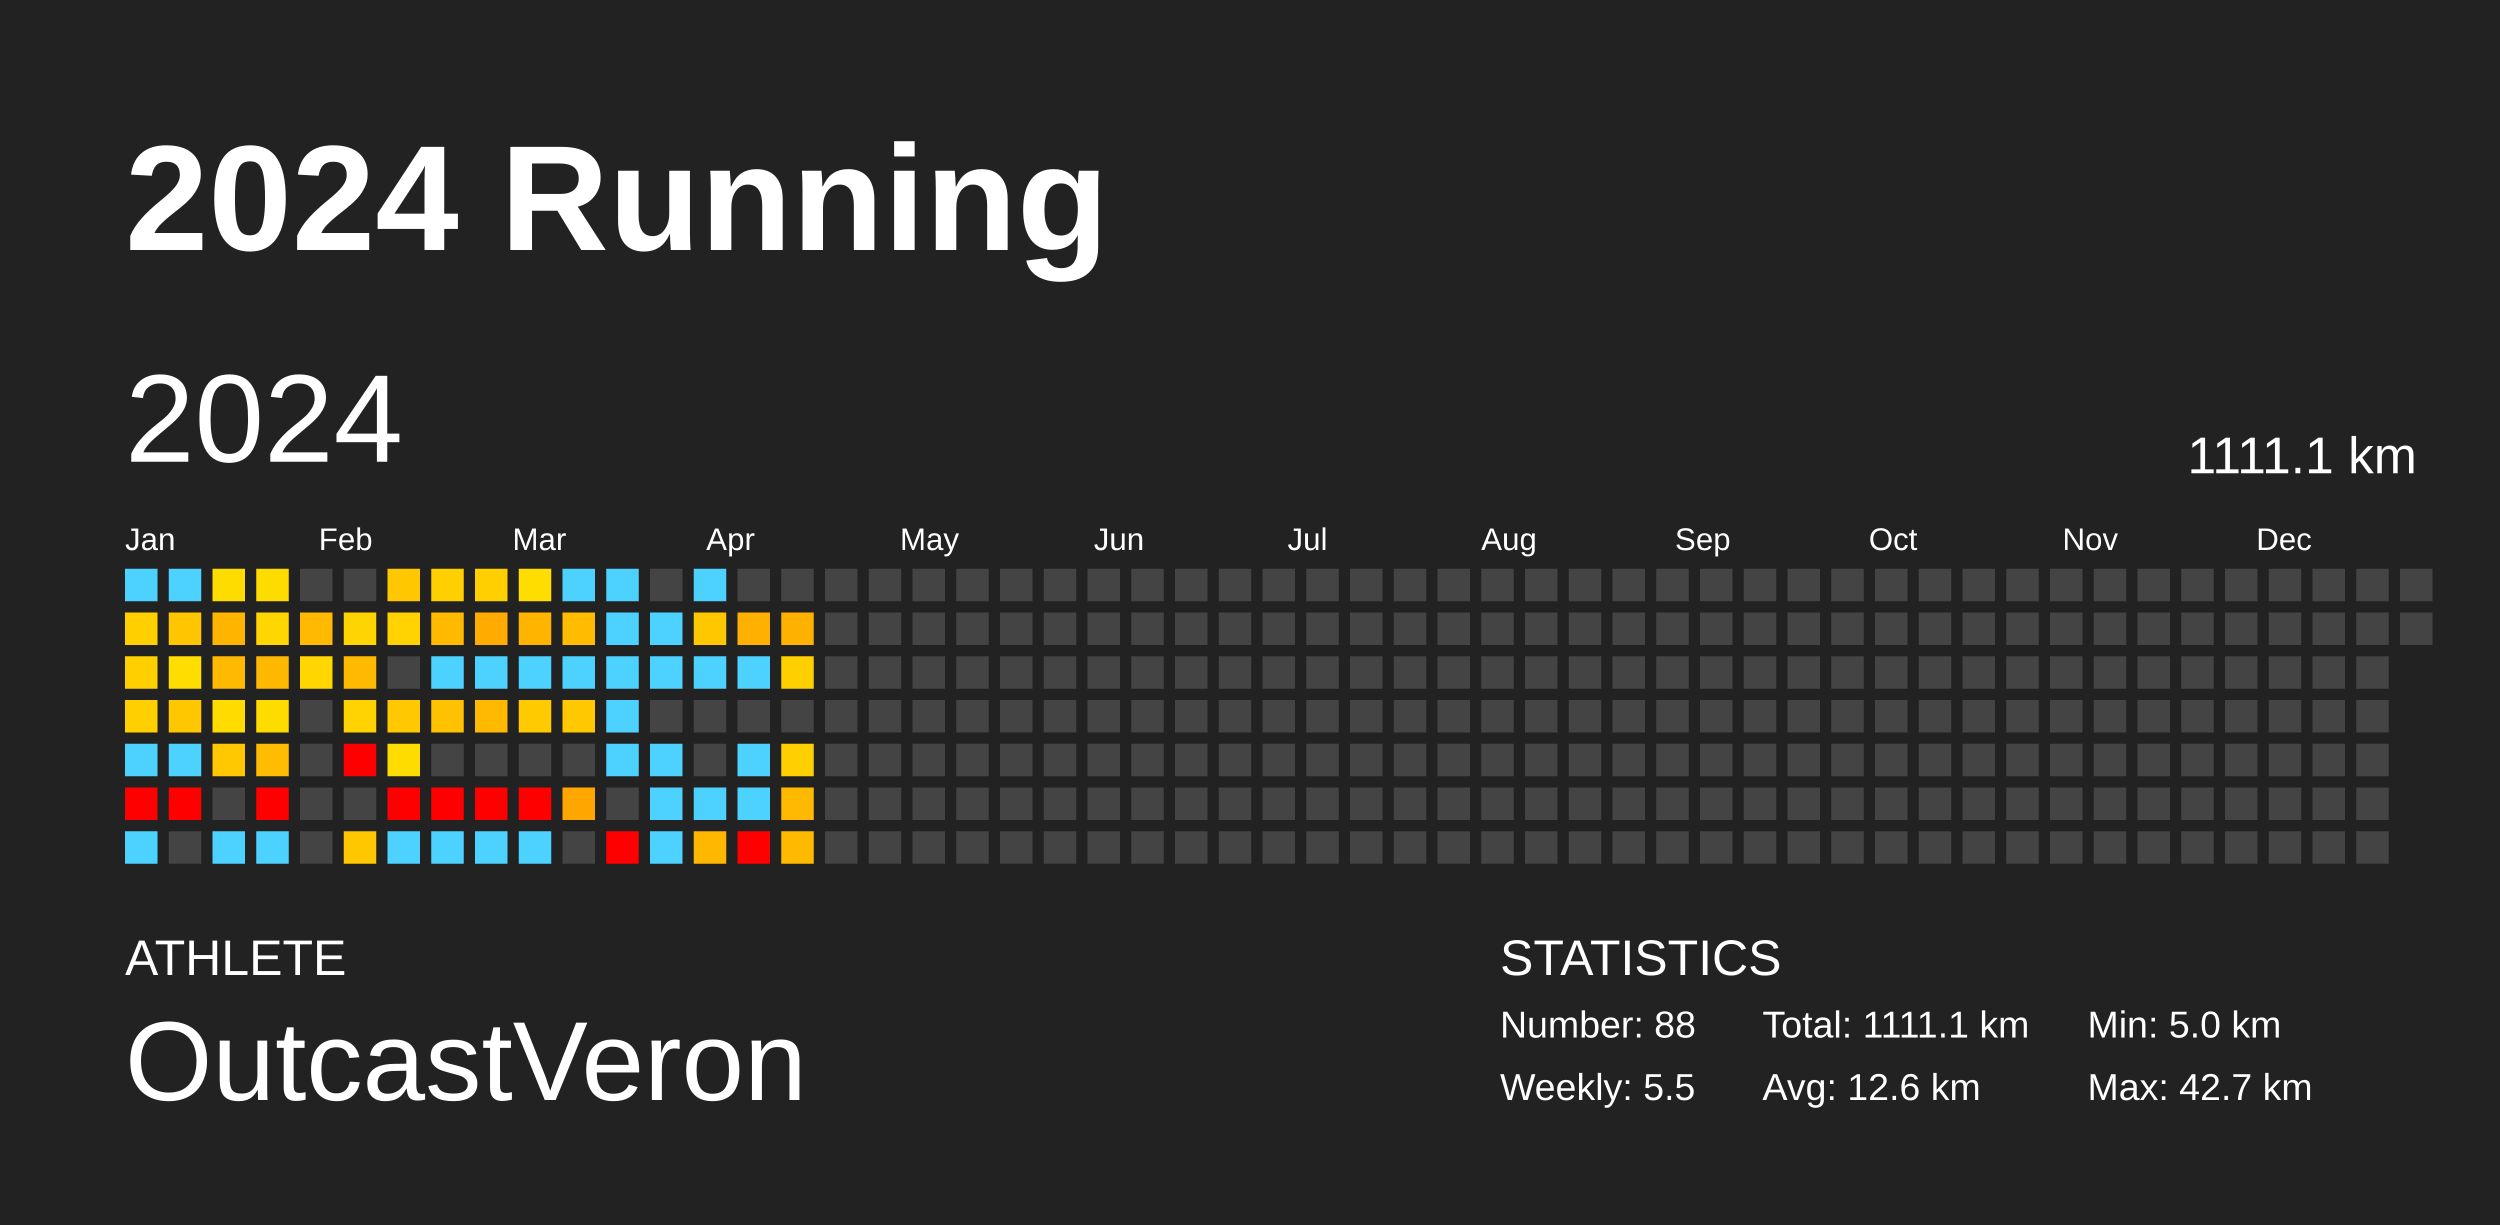
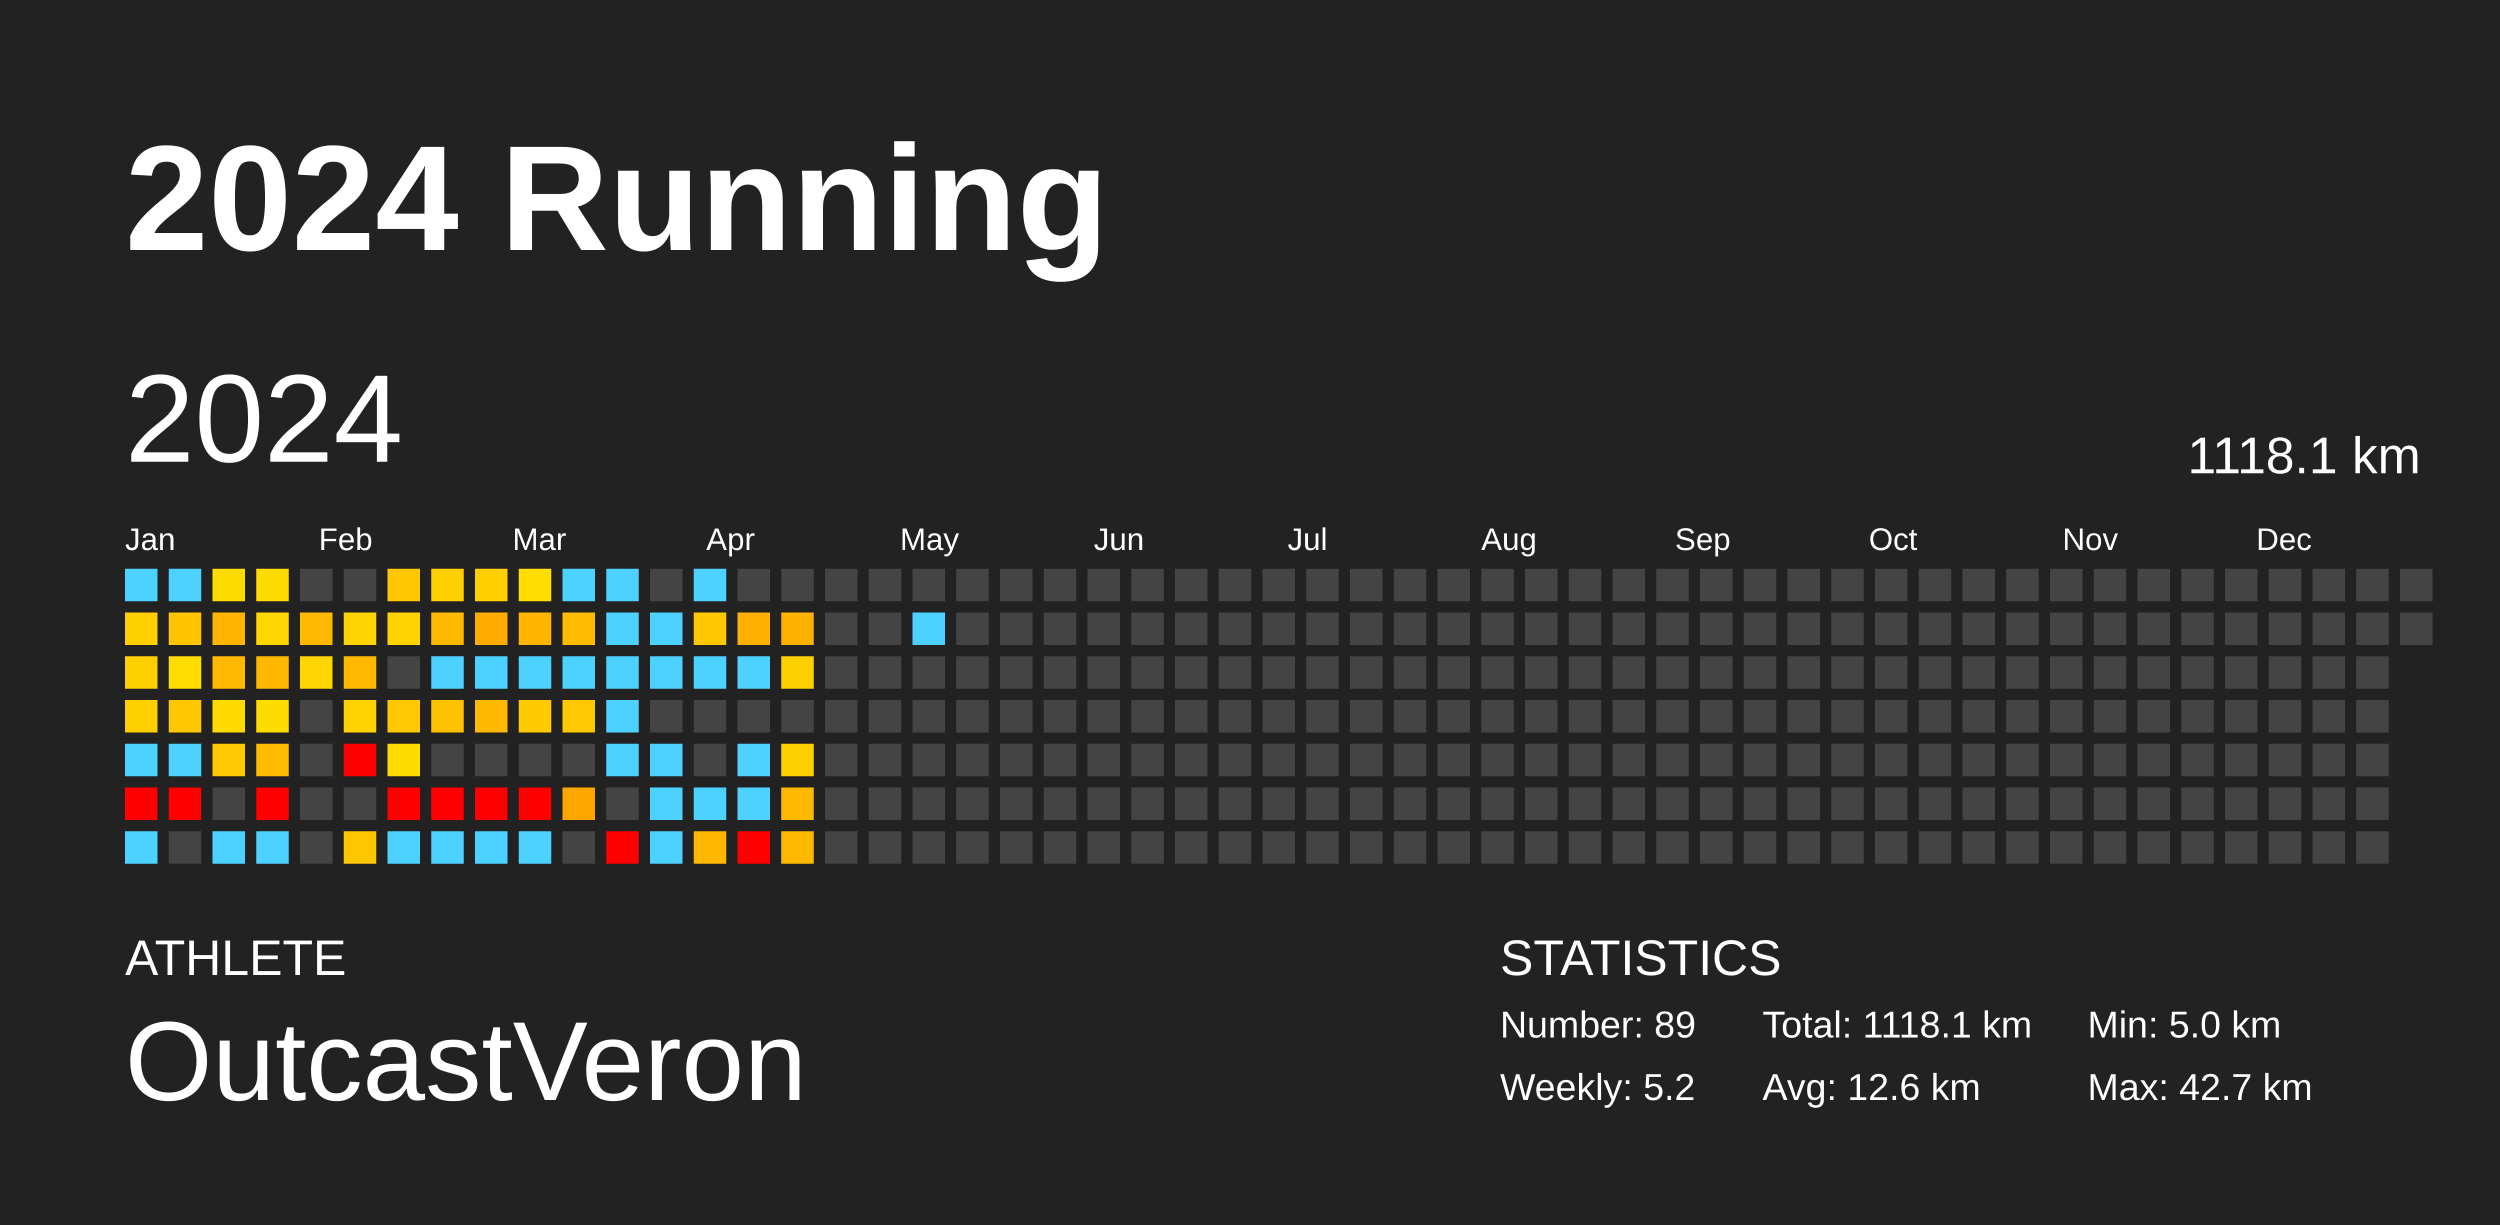
<svg xmlns="http://www.w3.org/2000/svg" baseProfile="full" height="98mm" version="1.1" viewBox="0,0,200,98" width="200mm">
  <defs />
  <rect fill="#222222" height="98" width="200" x="0" y="0" />
  <text fill="#FFFFFF" style="font-size:12px; font-family:Arial; font-weight:bold;" x="10" y="20">2024 Running</text>
  <text fill="#FFFFFF" style="font-size:4px; font-family:Arial" x="10" y="78">ATHLETE</text>
  <text fill="#FFFFFF" style="font-size:9px; font-family:Arial" x="10" y="88">OutcastVeron</text>
  <text fill="#FFFFFF" style="font-size:4px; font-family:Arial" x="120" y="78">STATISTICS</text>
-   <text fill="#FFFFFF" style="font-size:3px; font-family:Arial" x="120" y="83">Number: 88</text>
-   <text fill="#FFFFFF" style="font-size:3px; font-family:Arial" x="120" y="88">Weekly: 5.5</text>
-   <text fill="#FFFFFF" style="font-size:3px; font-family:Arial" x="141" y="83">Total: 1111.1 km</text>
+   <text fill="#FFFFFF" style="font-size:3px; font-family:Arial" x="120" y="83">Number: 89</text>
+   <text fill="#FFFFFF" style="font-size:3px; font-family:Arial" x="120" y="88">Weekly: 5.2</text>
+   <text fill="#FFFFFF" style="font-size:3px; font-family:Arial" x="141" y="83">Total: 1118.1 km</text>
  <text fill="#FFFFFF" style="font-size:3px; font-family:Arial" x="141" y="88">Avg: 12.6 km</text>
  <text fill="#FFFFFF" style="font-size:3px; font-family:Arial" x="167" y="83">Min: 5.0 km</text>
  <text fill="#FFFFFF" style="font-size:3px; font-family:Arial" x="167" y="88">Max: 42.7 km</text>
  <text dominant-baseline="hanging" fill="#FFFFFF" style="font-size:10.0px; font-family:Arial;" x="10" y="30">2024</text>
-   <text dominant-baseline="hanging" fill="#FFFFFF" style="font-size:4.125px; font-family:Arial;" x="175" y="35">1111.1 km</text>
+   <text dominant-baseline="hanging" fill="#FFFFFF" style="font-size:4.125px; font-family:Arial;" x="175" y="35">1118.1 km</text>
  <text fill="#FFFFFF" style="font-size:2.5px; font-family:Arial" x="10.0" y="44">Jan</text>
  <text fill="#FFFFFF" style="font-size:2.5px; font-family:Arial" x="25.5" y="44">Feb</text>
  <text fill="#FFFFFF" style="font-size:2.5px; font-family:Arial" x="41.0" y="44">Mar</text>
  <text fill="#FFFFFF" style="font-size:2.5px; font-family:Arial" x="56.5" y="44">Apr</text>
  <text fill="#FFFFFF" style="font-size:2.5px; font-family:Arial" x="72.0" y="44">May</text>
  <text fill="#FFFFFF" style="font-size:2.5px; font-family:Arial" x="87.5" y="44">Jun</text>
  <text fill="#FFFFFF" style="font-size:2.5px; font-family:Arial" x="103.0" y="44">Jul</text>
  <text fill="#FFFFFF" style="font-size:2.5px; font-family:Arial" x="118.5" y="44">Aug</text>
  <text fill="#FFFFFF" style="font-size:2.5px; font-family:Arial" x="134.0" y="44">Sep</text>
  <text fill="#FFFFFF" style="font-size:2.5px; font-family:Arial" x="149.5" y="44">Oct</text>
  <text fill="#FFFFFF" style="font-size:2.5px; font-family:Arial" x="165.0" y="44">Nov</text>
  <text fill="#FFFFFF" style="font-size:2.5px; font-family:Arial" x="180.5" y="44">Dec</text>
  <rect fill="#4dd2ff" height="2.6" width="2.6" x="10.0" y="45.5" />
  <rect fill="#ffcf00" height="2.6" width="2.6" x="10.0" y="49.0" />
  <rect fill="#ffcf00" height="2.6" width="2.6" x="10.0" y="52.5" />
  <rect fill="#ffcf00" height="2.6" width="2.6" x="10.0" y="56.0" />
  <rect fill="#4dd2ff" height="2.6" width="2.6" x="10.0" y="59.5" />
  <rect fill="red" height="2.6" width="2.6" x="10.0" y="63.0" />
  <rect fill="#4dd2ff" height="2.6" width="2.6" x="10.0" y="66.5" />
  <rect fill="#4dd2ff" height="2.6" width="2.6" x="13.5" y="45.5" />
  <rect fill="#ffc500" height="2.6" width="2.6" x="13.5" y="49.0" />
  <rect fill="#ffdd00" height="2.6" width="2.6" x="13.5" y="52.5" />
  <rect fill="#ffc700" height="2.6" width="2.6" x="13.5" y="56.0" />
  <rect fill="#4dd2ff" height="2.6" width="2.6" x="13.5" y="59.5" />
  <rect fill="red" height="2.6" width="2.6" x="13.5" y="63.0" />
  <rect fill="#444444" height="2.6" width="2.6" x="13.5" y="66.5" />
  <rect fill="#ffdc00" height="2.6" width="2.6" x="17.0" y="45.5" />
  <rect fill="#ffb400" height="2.6" width="2.6" x="17.0" y="49.0" />
  <rect fill="#ffb900" height="2.6" width="2.6" x="17.0" y="52.5" />
  <rect fill="#ffdb00" height="2.6" width="2.6" x="17.0" y="56.0" />
  <rect fill="#ffc800" height="2.6" width="2.6" x="17.0" y="59.5" />
  <rect fill="#444444" height="2.6" width="2.6" x="17.0" y="63.0" />
  <rect fill="#4dd2ff" height="2.6" width="2.6" x="17.0" y="66.5" />
  <rect fill="#ffdc00" height="2.6" width="2.6" x="20.5" y="45.5" />
  <rect fill="#ffd600" height="2.6" width="2.6" x="20.5" y="49.0" />
  <rect fill="#ffb800" height="2.6" width="2.6" x="20.5" y="52.5" />
  <rect fill="#ffdc00" height="2.6" width="2.6" x="20.5" y="56.0" />
  <rect fill="#ffbc00" height="2.6" width="2.6" x="20.5" y="59.5" />
  <rect fill="red" height="2.6" width="2.6" x="20.5" y="63.0" />
  <rect fill="#4dd2ff" height="2.6" width="2.6" x="20.5" y="66.5" />
  <rect fill="#444444" height="2.6" width="2.6" x="24.0" y="45.5" />
  <rect fill="#ffb900" height="2.6" width="2.6" x="24.0" y="49.0" />
  <rect fill="#ffd600" height="2.6" width="2.6" x="24.0" y="52.5" />
  <rect fill="#444444" height="2.6" width="2.6" x="24.0" y="56.0" />
  <rect fill="#444444" height="2.6" width="2.6" x="24.0" y="59.5" />
  <rect fill="#444444" height="2.6" width="2.6" x="24.0" y="63.0" />
  <rect fill="#444444" height="2.6" width="2.6" x="24.0" y="66.5" />
  <rect fill="#444444" height="2.6" width="2.6" x="27.5" y="45.5" />
  <rect fill="#ffd400" height="2.6" width="2.6" x="27.5" y="49.0" />
  <rect fill="#ffba00" height="2.6" width="2.6" x="27.5" y="52.5" />
  <rect fill="#ffd300" height="2.6" width="2.6" x="27.5" y="56.0" />
  <rect fill="red" height="2.6" width="2.6" x="27.5" y="59.5" />
  <rect fill="#444444" height="2.6" width="2.6" x="27.5" y="63.0" />
  <rect fill="#ffc700" height="2.6" width="2.6" x="27.5" y="66.5" />
  <rect fill="#ffc700" height="2.6" width="2.6" x="31.0" y="45.5" />
  <rect fill="#ffd200" height="2.6" width="2.6" x="31.0" y="49.0" />
  <rect fill="#444444" height="2.6" width="2.6" x="31.0" y="52.5" />
  <rect fill="#ffc800" height="2.6" width="2.6" x="31.0" y="56.0" />
  <rect fill="#ffdc00" height="2.6" width="2.6" x="31.0" y="59.5" />
  <rect fill="red" height="2.6" width="2.6" x="31.0" y="63.0" />
  <rect fill="#4dd2ff" height="2.6" width="2.6" x="31.0" y="66.5" />
  <rect fill="#ffcf00" height="2.6" width="2.6" x="34.5" y="45.5" />
  <rect fill="#ffba00" height="2.6" width="2.6" x="34.5" y="49.0" />
  <rect fill="#4dd2ff" height="2.6" width="2.6" x="34.5" y="52.5" />
  <rect fill="#ffc200" height="2.6" width="2.6" x="34.5" y="56.0" />
  <rect fill="#444444" height="2.6" width="2.6" x="34.5" y="59.5" />
  <rect fill="red" height="2.6" width="2.6" x="34.5" y="63.0" />
  <rect fill="#4dd2ff" height="2.6" width="2.6" x="34.5" y="66.5" />
  <rect fill="#ffcf00" height="2.6" width="2.6" x="38.0" y="45.5" />
  <rect fill="#ffab00" height="2.6" width="2.6" x="38.0" y="49.0" />
  <rect fill="#4dd2ff" height="2.6" width="2.6" x="38.0" y="52.5" />
  <rect fill="#ffb900" height="2.6" width="2.6" x="38.0" y="56.0" />
  <rect fill="#444444" height="2.6" width="2.6" x="38.0" y="59.5" />
  <rect fill="red" height="2.6" width="2.6" x="38.0" y="63.0" />
  <rect fill="#4dd2ff" height="2.6" width="2.6" x="38.0" y="66.5" />
  <rect fill="#ffdd00" height="2.6" width="2.6" x="41.5" y="45.5" />
  <rect fill="#ffb500" height="2.6" width="2.6" x="41.5" y="49.0" />
  <rect fill="#4dd2ff" height="2.6" width="2.6" x="41.5" y="52.5" />
  <rect fill="#ffca00" height="2.6" width="2.6" x="41.5" y="56.0" />
  <rect fill="#444444" height="2.6" width="2.6" x="41.5" y="59.5" />
  <rect fill="red" height="2.6" width="2.6" x="41.5" y="63.0" />
  <rect fill="#4dd2ff" height="2.6" width="2.6" x="41.5" y="66.5" />
  <rect fill="#4dd2ff" height="2.6" width="2.6" x="45.0" y="45.5" />
  <rect fill="#ffbc00" height="2.6" width="2.6" x="45.0" y="49.0" />
  <rect fill="#4dd2ff" height="2.6" width="2.6" x="45.0" y="52.5" />
  <rect fill="#ffc800" height="2.6" width="2.6" x="45.0" y="56.0" />
  <rect fill="#444444" height="2.6" width="2.6" x="45.0" y="59.5" />
  <rect fill="#ffa600" height="2.6" width="2.6" x="45.0" y="63.0" />
  <rect fill="#444444" height="2.6" width="2.6" x="45.0" y="66.5" />
  <rect fill="#4dd2ff" height="2.6" width="2.6" x="48.5" y="45.5" />
  <rect fill="#4dd2ff" height="2.6" width="2.6" x="48.5" y="49.0" />
  <rect fill="#4dd2ff" height="2.6" width="2.6" x="48.5" y="52.5" />
  <rect fill="#4dd2ff" height="2.6" width="2.6" x="48.5" y="56.0" />
  <rect fill="#4dd2ff" height="2.6" width="2.6" x="48.5" y="59.5" />
  <rect fill="#444444" height="2.6" width="2.6" x="48.5" y="63.0" />
  <rect fill="red" height="2.6" width="2.6" x="48.5" y="66.5" />
  <rect fill="#444444" height="2.6" width="2.6" x="52.0" y="45.5" />
  <rect fill="#4dd2ff" height="2.6" width="2.6" x="52.0" y="49.0" />
  <rect fill="#4dd2ff" height="2.6" width="2.6" x="52.0" y="52.5" />
  <rect fill="#444444" height="2.6" width="2.6" x="52.0" y="56.0" />
  <rect fill="#4dd2ff" height="2.6" width="2.6" x="52.0" y="59.5" />
  <rect fill="#4dd2ff" height="2.6" width="2.6" x="52.0" y="63.0" />
  <rect fill="#4dd2ff" height="2.6" width="2.6" x="52.0" y="66.5" />
  <rect fill="#4dd2ff" height="2.6" width="2.6" x="55.5" y="45.5" />
  <rect fill="#ffc700" height="2.6" width="2.6" x="55.5" y="49.0" />
  <rect fill="#4dd2ff" height="2.6" width="2.6" x="55.5" y="52.5" />
  <rect fill="#444444" height="2.6" width="2.6" x="55.5" y="56.0" />
  <rect fill="#444444" height="2.6" width="2.6" x="55.5" y="59.5" />
  <rect fill="#4dd2ff" height="2.6" width="2.6" x="55.5" y="63.0" />
  <rect fill="#ffb700" height="2.6" width="2.6" x="55.5" y="66.5" />
  <rect fill="#444444" height="2.6" width="2.6" x="59.0" y="45.5" />
  <rect fill="#ffb000" height="2.6" width="2.6" x="59.0" y="49.0" />
  <rect fill="#4dd2ff" height="2.6" width="2.6" x="59.0" y="52.5" />
  <rect fill="#444444" height="2.6" width="2.6" x="59.0" y="56.0" />
  <rect fill="#4dd2ff" height="2.6" width="2.6" x="59.0" y="59.5" />
  <rect fill="#4dd2ff" height="2.6" width="2.6" x="59.0" y="63.0" />
  <rect fill="red" height="2.6" width="2.6" x="59.0" y="66.5" />
  <rect fill="#444444" height="2.6" width="2.6" x="62.5" y="45.5" />
  <rect fill="#ffb100" height="2.6" width="2.6" x="62.5" y="49.0" />
  <rect fill="#ffd000" height="2.6" width="2.6" x="62.5" y="52.5" />
  <rect fill="#444444" height="2.6" width="2.6" x="62.5" y="56.0" />
  <rect fill="#ffd000" height="2.6" width="2.6" x="62.5" y="59.5" />
  <rect fill="#ffb900" height="2.6" width="2.6" x="62.5" y="63.0" />
  <rect fill="#ffba00" height="2.6" width="2.6" x="62.5" y="66.5" />
  <rect fill="#444444" height="2.6" width="2.6" x="66.0" y="45.5" />
  <rect fill="#444444" height="2.6" width="2.6" x="66.0" y="49.0" />
  <rect fill="#444444" height="2.6" width="2.6" x="66.0" y="52.5" />
  <rect fill="#444444" height="2.6" width="2.6" x="66.0" y="56.0" />
  <rect fill="#444444" height="2.6" width="2.6" x="66.0" y="59.5" />
  <rect fill="#444444" height="2.6" width="2.6" x="66.0" y="63.0" />
  <rect fill="#444444" height="2.6" width="2.6" x="66.0" y="66.5" />
  <rect fill="#444444" height="2.6" width="2.6" x="69.5" y="45.5" />
  <rect fill="#444444" height="2.6" width="2.6" x="69.5" y="49.0" />
  <rect fill="#444444" height="2.6" width="2.6" x="69.5" y="52.5" />
  <rect fill="#444444" height="2.6" width="2.6" x="69.5" y="56.0" />
  <rect fill="#444444" height="2.6" width="2.6" x="69.5" y="59.5" />
  <rect fill="#444444" height="2.6" width="2.6" x="69.5" y="63.0" />
  <rect fill="#444444" height="2.6" width="2.6" x="69.5" y="66.5" />
  <rect fill="#444444" height="2.6" width="2.6" x="73.0" y="45.5" />
-   <rect fill="#444444" height="2.6" width="2.6" x="73.0" y="49.0" />
+   <rect fill="#4dd2ff" height="2.6" width="2.6" x="73.0" y="49.0" />
  <rect fill="#444444" height="2.6" width="2.6" x="73.0" y="52.5" />
  <rect fill="#444444" height="2.6" width="2.6" x="73.0" y="56.0" />
  <rect fill="#444444" height="2.6" width="2.6" x="73.0" y="59.5" />
  <rect fill="#444444" height="2.6" width="2.6" x="73.0" y="63.0" />
  <rect fill="#444444" height="2.6" width="2.6" x="73.0" y="66.5" />
  <rect fill="#444444" height="2.6" width="2.6" x="76.5" y="45.5" />
  <rect fill="#444444" height="2.6" width="2.6" x="76.5" y="49.0" />
  <rect fill="#444444" height="2.6" width="2.6" x="76.5" y="52.5" />
  <rect fill="#444444" height="2.6" width="2.6" x="76.5" y="56.0" />
  <rect fill="#444444" height="2.6" width="2.6" x="76.5" y="59.5" />
  <rect fill="#444444" height="2.6" width="2.6" x="76.5" y="63.0" />
  <rect fill="#444444" height="2.6" width="2.6" x="76.5" y="66.5" />
  <rect fill="#444444" height="2.6" width="2.6" x="80.0" y="45.5" />
  <rect fill="#444444" height="2.6" width="2.6" x="80.0" y="49.0" />
  <rect fill="#444444" height="2.6" width="2.6" x="80.0" y="52.5" />
  <rect fill="#444444" height="2.6" width="2.6" x="80.0" y="56.0" />
  <rect fill="#444444" height="2.6" width="2.6" x="80.0" y="59.5" />
  <rect fill="#444444" height="2.6" width="2.6" x="80.0" y="63.0" />
  <rect fill="#444444" height="2.6" width="2.6" x="80.0" y="66.5" />
  <rect fill="#444444" height="2.6" width="2.6" x="83.5" y="45.5" />
  <rect fill="#444444" height="2.6" width="2.6" x="83.5" y="49.0" />
  <rect fill="#444444" height="2.6" width="2.6" x="83.5" y="52.5" />
  <rect fill="#444444" height="2.6" width="2.6" x="83.5" y="56.0" />
  <rect fill="#444444" height="2.6" width="2.6" x="83.5" y="59.5" />
  <rect fill="#444444" height="2.6" width="2.6" x="83.5" y="63.0" />
  <rect fill="#444444" height="2.6" width="2.6" x="83.5" y="66.5" />
  <rect fill="#444444" height="2.6" width="2.6" x="87.0" y="45.5" />
  <rect fill="#444444" height="2.6" width="2.6" x="87.0" y="49.0" />
  <rect fill="#444444" height="2.6" width="2.6" x="87.0" y="52.5" />
  <rect fill="#444444" height="2.6" width="2.6" x="87.0" y="56.0" />
  <rect fill="#444444" height="2.6" width="2.6" x="87.0" y="59.5" />
  <rect fill="#444444" height="2.6" width="2.6" x="87.0" y="63.0" />
  <rect fill="#444444" height="2.6" width="2.6" x="87.0" y="66.5" />
  <rect fill="#444444" height="2.6" width="2.6" x="90.5" y="45.5" />
  <rect fill="#444444" height="2.6" width="2.6" x="90.5" y="49.0" />
  <rect fill="#444444" height="2.6" width="2.6" x="90.5" y="52.5" />
  <rect fill="#444444" height="2.6" width="2.6" x="90.5" y="56.0" />
  <rect fill="#444444" height="2.6" width="2.6" x="90.5" y="59.5" />
  <rect fill="#444444" height="2.6" width="2.6" x="90.5" y="63.0" />
  <rect fill="#444444" height="2.6" width="2.6" x="90.5" y="66.5" />
  <rect fill="#444444" height="2.6" width="2.6" x="94.0" y="45.5" />
  <rect fill="#444444" height="2.6" width="2.6" x="94.0" y="49.0" />
  <rect fill="#444444" height="2.6" width="2.6" x="94.0" y="52.5" />
  <rect fill="#444444" height="2.6" width="2.6" x="94.0" y="56.0" />
  <rect fill="#444444" height="2.6" width="2.6" x="94.0" y="59.5" />
  <rect fill="#444444" height="2.6" width="2.6" x="94.0" y="63.0" />
  <rect fill="#444444" height="2.6" width="2.6" x="94.0" y="66.5" />
  <rect fill="#444444" height="2.6" width="2.6" x="97.5" y="45.5" />
  <rect fill="#444444" height="2.6" width="2.6" x="97.5" y="49.0" />
  <rect fill="#444444" height="2.6" width="2.6" x="97.5" y="52.5" />
  <rect fill="#444444" height="2.6" width="2.6" x="97.5" y="56.0" />
  <rect fill="#444444" height="2.6" width="2.6" x="97.5" y="59.5" />
  <rect fill="#444444" height="2.6" width="2.6" x="97.5" y="63.0" />
  <rect fill="#444444" height="2.6" width="2.6" x="97.5" y="66.5" />
  <rect fill="#444444" height="2.6" width="2.6" x="101.0" y="45.5" />
  <rect fill="#444444" height="2.6" width="2.6" x="101.0" y="49.0" />
  <rect fill="#444444" height="2.6" width="2.6" x="101.0" y="52.5" />
  <rect fill="#444444" height="2.6" width="2.6" x="101.0" y="56.0" />
  <rect fill="#444444" height="2.6" width="2.6" x="101.0" y="59.5" />
  <rect fill="#444444" height="2.6" width="2.6" x="101.0" y="63.0" />
  <rect fill="#444444" height="2.6" width="2.6" x="101.0" y="66.5" />
  <rect fill="#444444" height="2.6" width="2.6" x="104.5" y="45.5" />
  <rect fill="#444444" height="2.6" width="2.6" x="104.5" y="49.0" />
  <rect fill="#444444" height="2.6" width="2.6" x="104.5" y="52.5" />
  <rect fill="#444444" height="2.6" width="2.6" x="104.5" y="56.0" />
  <rect fill="#444444" height="2.6" width="2.6" x="104.5" y="59.5" />
  <rect fill="#444444" height="2.6" width="2.6" x="104.5" y="63.0" />
  <rect fill="#444444" height="2.6" width="2.6" x="104.5" y="66.5" />
  <rect fill="#444444" height="2.6" width="2.6" x="108.0" y="45.5" />
  <rect fill="#444444" height="2.6" width="2.6" x="108.0" y="49.0" />
  <rect fill="#444444" height="2.6" width="2.6" x="108.0" y="52.5" />
  <rect fill="#444444" height="2.6" width="2.6" x="108.0" y="56.0" />
  <rect fill="#444444" height="2.6" width="2.6" x="108.0" y="59.5" />
  <rect fill="#444444" height="2.6" width="2.6" x="108.0" y="63.0" />
  <rect fill="#444444" height="2.6" width="2.6" x="108.0" y="66.5" />
  <rect fill="#444444" height="2.6" width="2.6" x="111.5" y="45.5" />
  <rect fill="#444444" height="2.6" width="2.6" x="111.5" y="49.0" />
  <rect fill="#444444" height="2.6" width="2.6" x="111.5" y="52.5" />
  <rect fill="#444444" height="2.6" width="2.6" x="111.5" y="56.0" />
  <rect fill="#444444" height="2.6" width="2.6" x="111.5" y="59.5" />
  <rect fill="#444444" height="2.6" width="2.6" x="111.5" y="63.0" />
  <rect fill="#444444" height="2.6" width="2.6" x="111.5" y="66.5" />
  <rect fill="#444444" height="2.6" width="2.6" x="115.0" y="45.5" />
  <rect fill="#444444" height="2.6" width="2.6" x="115.0" y="49.0" />
  <rect fill="#444444" height="2.6" width="2.6" x="115.0" y="52.5" />
  <rect fill="#444444" height="2.6" width="2.6" x="115.0" y="56.0" />
  <rect fill="#444444" height="2.6" width="2.6" x="115.0" y="59.5" />
  <rect fill="#444444" height="2.6" width="2.6" x="115.0" y="63.0" />
  <rect fill="#444444" height="2.6" width="2.6" x="115.0" y="66.5" />
  <rect fill="#444444" height="2.6" width="2.6" x="118.5" y="45.5" />
  <rect fill="#444444" height="2.6" width="2.6" x="118.5" y="49.0" />
  <rect fill="#444444" height="2.6" width="2.6" x="118.5" y="52.5" />
  <rect fill="#444444" height="2.6" width="2.6" x="118.5" y="56.0" />
  <rect fill="#444444" height="2.6" width="2.6" x="118.5" y="59.5" />
  <rect fill="#444444" height="2.6" width="2.6" x="118.5" y="63.0" />
  <rect fill="#444444" height="2.6" width="2.6" x="118.5" y="66.5" />
  <rect fill="#444444" height="2.6" width="2.6" x="122.0" y="45.5" />
  <rect fill="#444444" height="2.6" width="2.6" x="122.0" y="49.0" />
  <rect fill="#444444" height="2.6" width="2.6" x="122.0" y="52.5" />
  <rect fill="#444444" height="2.6" width="2.6" x="122.0" y="56.0" />
  <rect fill="#444444" height="2.6" width="2.6" x="122.0" y="59.5" />
  <rect fill="#444444" height="2.6" width="2.6" x="122.0" y="63.0" />
  <rect fill="#444444" height="2.6" width="2.6" x="122.0" y="66.5" />
  <rect fill="#444444" height="2.6" width="2.6" x="125.5" y="45.5" />
  <rect fill="#444444" height="2.6" width="2.6" x="125.5" y="49.0" />
  <rect fill="#444444" height="2.6" width="2.6" x="125.5" y="52.5" />
  <rect fill="#444444" height="2.6" width="2.6" x="125.5" y="56.0" />
  <rect fill="#444444" height="2.6" width="2.6" x="125.5" y="59.5" />
  <rect fill="#444444" height="2.6" width="2.6" x="125.5" y="63.0" />
  <rect fill="#444444" height="2.6" width="2.6" x="125.5" y="66.5" />
  <rect fill="#444444" height="2.6" width="2.6" x="129.0" y="45.5" />
  <rect fill="#444444" height="2.6" width="2.6" x="129.0" y="49.0" />
  <rect fill="#444444" height="2.6" width="2.6" x="129.0" y="52.5" />
  <rect fill="#444444" height="2.6" width="2.6" x="129.0" y="56.0" />
  <rect fill="#444444" height="2.6" width="2.6" x="129.0" y="59.5" />
  <rect fill="#444444" height="2.6" width="2.6" x="129.0" y="63.0" />
  <rect fill="#444444" height="2.6" width="2.6" x="129.0" y="66.5" />
  <rect fill="#444444" height="2.6" width="2.6" x="132.5" y="45.5" />
  <rect fill="#444444" height="2.6" width="2.6" x="132.5" y="49.0" />
  <rect fill="#444444" height="2.6" width="2.6" x="132.5" y="52.5" />
  <rect fill="#444444" height="2.6" width="2.6" x="132.5" y="56.0" />
  <rect fill="#444444" height="2.6" width="2.6" x="132.5" y="59.5" />
  <rect fill="#444444" height="2.6" width="2.6" x="132.5" y="63.0" />
  <rect fill="#444444" height="2.6" width="2.6" x="132.5" y="66.5" />
  <rect fill="#444444" height="2.6" width="2.6" x="136.0" y="45.5" />
  <rect fill="#444444" height="2.6" width="2.6" x="136.0" y="49.0" />
  <rect fill="#444444" height="2.6" width="2.6" x="136.0" y="52.5" />
  <rect fill="#444444" height="2.6" width="2.6" x="136.0" y="56.0" />
  <rect fill="#444444" height="2.6" width="2.6" x="136.0" y="59.5" />
  <rect fill="#444444" height="2.6" width="2.6" x="136.0" y="63.0" />
  <rect fill="#444444" height="2.6" width="2.6" x="136.0" y="66.5" />
  <rect fill="#444444" height="2.6" width="2.6" x="139.5" y="45.5" />
  <rect fill="#444444" height="2.6" width="2.6" x="139.5" y="49.0" />
  <rect fill="#444444" height="2.6" width="2.6" x="139.5" y="52.5" />
  <rect fill="#444444" height="2.6" width="2.6" x="139.5" y="56.0" />
  <rect fill="#444444" height="2.6" width="2.6" x="139.5" y="59.5" />
  <rect fill="#444444" height="2.6" width="2.6" x="139.5" y="63.0" />
  <rect fill="#444444" height="2.6" width="2.6" x="139.5" y="66.5" />
  <rect fill="#444444" height="2.6" width="2.6" x="143.0" y="45.5" />
  <rect fill="#444444" height="2.6" width="2.6" x="143.0" y="49.0" />
  <rect fill="#444444" height="2.6" width="2.6" x="143.0" y="52.5" />
  <rect fill="#444444" height="2.6" width="2.6" x="143.0" y="56.0" />
  <rect fill="#444444" height="2.6" width="2.6" x="143.0" y="59.5" />
  <rect fill="#444444" height="2.6" width="2.6" x="143.0" y="63.0" />
  <rect fill="#444444" height="2.6" width="2.6" x="143.0" y="66.5" />
  <rect fill="#444444" height="2.6" width="2.6" x="146.5" y="45.5" />
  <rect fill="#444444" height="2.6" width="2.6" x="146.5" y="49.0" />
  <rect fill="#444444" height="2.6" width="2.6" x="146.5" y="52.5" />
  <rect fill="#444444" height="2.6" width="2.6" x="146.5" y="56.0" />
  <rect fill="#444444" height="2.6" width="2.6" x="146.5" y="59.5" />
  <rect fill="#444444" height="2.6" width="2.6" x="146.5" y="63.0" />
  <rect fill="#444444" height="2.6" width="2.6" x="146.5" y="66.5" />
  <rect fill="#444444" height="2.6" width="2.6" x="150.0" y="45.5" />
  <rect fill="#444444" height="2.6" width="2.6" x="150.0" y="49.0" />
  <rect fill="#444444" height="2.6" width="2.6" x="150.0" y="52.5" />
  <rect fill="#444444" height="2.6" width="2.6" x="150.0" y="56.0" />
  <rect fill="#444444" height="2.6" width="2.6" x="150.0" y="59.5" />
  <rect fill="#444444" height="2.6" width="2.6" x="150.0" y="63.0" />
  <rect fill="#444444" height="2.6" width="2.6" x="150.0" y="66.5" />
  <rect fill="#444444" height="2.6" width="2.6" x="153.5" y="45.5" />
  <rect fill="#444444" height="2.6" width="2.6" x="153.5" y="49.0" />
  <rect fill="#444444" height="2.6" width="2.6" x="153.5" y="52.5" />
  <rect fill="#444444" height="2.6" width="2.6" x="153.5" y="56.0" />
  <rect fill="#444444" height="2.6" width="2.6" x="153.5" y="59.5" />
  <rect fill="#444444" height="2.6" width="2.6" x="153.5" y="63.0" />
  <rect fill="#444444" height="2.6" width="2.6" x="153.5" y="66.5" />
  <rect fill="#444444" height="2.6" width="2.6" x="157.0" y="45.5" />
  <rect fill="#444444" height="2.6" width="2.6" x="157.0" y="49.0" />
  <rect fill="#444444" height="2.6" width="2.6" x="157.0" y="52.5" />
  <rect fill="#444444" height="2.6" width="2.6" x="157.0" y="56.0" />
  <rect fill="#444444" height="2.6" width="2.6" x="157.0" y="59.5" />
  <rect fill="#444444" height="2.6" width="2.6" x="157.0" y="63.0" />
  <rect fill="#444444" height="2.6" width="2.6" x="157.0" y="66.5" />
  <rect fill="#444444" height="2.6" width="2.6" x="160.5" y="45.5" />
  <rect fill="#444444" height="2.6" width="2.6" x="160.5" y="49.0" />
  <rect fill="#444444" height="2.6" width="2.6" x="160.5" y="52.5" />
  <rect fill="#444444" height="2.6" width="2.6" x="160.5" y="56.0" />
  <rect fill="#444444" height="2.6" width="2.6" x="160.5" y="59.5" />
  <rect fill="#444444" height="2.6" width="2.6" x="160.5" y="63.0" />
  <rect fill="#444444" height="2.6" width="2.6" x="160.5" y="66.5" />
  <rect fill="#444444" height="2.6" width="2.6" x="164.0" y="45.5" />
  <rect fill="#444444" height="2.6" width="2.6" x="164.0" y="49.0" />
  <rect fill="#444444" height="2.6" width="2.6" x="164.0" y="52.5" />
  <rect fill="#444444" height="2.6" width="2.6" x="164.0" y="56.0" />
  <rect fill="#444444" height="2.6" width="2.6" x="164.0" y="59.5" />
  <rect fill="#444444" height="2.6" width="2.6" x="164.0" y="63.0" />
  <rect fill="#444444" height="2.6" width="2.6" x="164.0" y="66.5" />
  <rect fill="#444444" height="2.6" width="2.6" x="167.5" y="45.5" />
  <rect fill="#444444" height="2.6" width="2.6" x="167.5" y="49.0" />
  <rect fill="#444444" height="2.6" width="2.6" x="167.5" y="52.5" />
  <rect fill="#444444" height="2.6" width="2.6" x="167.5" y="56.0" />
  <rect fill="#444444" height="2.6" width="2.6" x="167.5" y="59.5" />
  <rect fill="#444444" height="2.6" width="2.6" x="167.5" y="63.0" />
  <rect fill="#444444" height="2.6" width="2.6" x="167.5" y="66.5" />
  <rect fill="#444444" height="2.6" width="2.6" x="171.0" y="45.5" />
  <rect fill="#444444" height="2.6" width="2.6" x="171.0" y="49.0" />
  <rect fill="#444444" height="2.6" width="2.6" x="171.0" y="52.5" />
  <rect fill="#444444" height="2.6" width="2.6" x="171.0" y="56.0" />
  <rect fill="#444444" height="2.6" width="2.6" x="171.0" y="59.5" />
  <rect fill="#444444" height="2.6" width="2.6" x="171.0" y="63.0" />
  <rect fill="#444444" height="2.6" width="2.6" x="171.0" y="66.5" />
  <rect fill="#444444" height="2.6" width="2.6" x="174.5" y="45.5" />
  <rect fill="#444444" height="2.6" width="2.6" x="174.5" y="49.0" />
  <rect fill="#444444" height="2.6" width="2.6" x="174.5" y="52.5" />
  <rect fill="#444444" height="2.6" width="2.6" x="174.5" y="56.0" />
  <rect fill="#444444" height="2.6" width="2.6" x="174.5" y="59.5" />
  <rect fill="#444444" height="2.6" width="2.6" x="174.5" y="63.0" />
  <rect fill="#444444" height="2.6" width="2.6" x="174.5" y="66.5" />
  <rect fill="#444444" height="2.6" width="2.6" x="178.0" y="45.5" />
  <rect fill="#444444" height="2.6" width="2.6" x="178.0" y="49.0" />
  <rect fill="#444444" height="2.6" width="2.6" x="178.0" y="52.5" />
  <rect fill="#444444" height="2.6" width="2.6" x="178.0" y="56.0" />
  <rect fill="#444444" height="2.6" width="2.6" x="178.0" y="59.5" />
  <rect fill="#444444" height="2.6" width="2.6" x="178.0" y="63.0" />
  <rect fill="#444444" height="2.6" width="2.6" x="178.0" y="66.5" />
  <rect fill="#444444" height="2.6" width="2.6" x="181.5" y="45.5" />
  <rect fill="#444444" height="2.6" width="2.6" x="181.5" y="49.0" />
  <rect fill="#444444" height="2.6" width="2.6" x="181.5" y="52.5" />
  <rect fill="#444444" height="2.6" width="2.6" x="181.5" y="56.0" />
  <rect fill="#444444" height="2.6" width="2.6" x="181.5" y="59.5" />
  <rect fill="#444444" height="2.6" width="2.6" x="181.5" y="63.0" />
  <rect fill="#444444" height="2.6" width="2.6" x="181.5" y="66.5" />
  <rect fill="#444444" height="2.6" width="2.6" x="185.0" y="45.5" />
  <rect fill="#444444" height="2.6" width="2.6" x="185.0" y="49.0" />
  <rect fill="#444444" height="2.6" width="2.6" x="185.0" y="52.5" />
  <rect fill="#444444" height="2.6" width="2.6" x="185.0" y="56.0" />
  <rect fill="#444444" height="2.6" width="2.6" x="185.0" y="59.5" />
  <rect fill="#444444" height="2.6" width="2.6" x="185.0" y="63.0" />
  <rect fill="#444444" height="2.6" width="2.6" x="185.0" y="66.5" />
  <rect fill="#444444" height="2.6" width="2.6" x="188.5" y="45.5" />
  <rect fill="#444444" height="2.6" width="2.6" x="188.5" y="49.0" />
  <rect fill="#444444" height="2.6" width="2.6" x="188.5" y="52.5" />
  <rect fill="#444444" height="2.6" width="2.6" x="188.5" y="56.0" />
  <rect fill="#444444" height="2.6" width="2.6" x="188.5" y="59.5" />
  <rect fill="#444444" height="2.6" width="2.6" x="188.5" y="63.0" />
  <rect fill="#444444" height="2.6" width="2.6" x="188.5" y="66.5" />
  <rect fill="#444444" height="2.6" width="2.6" x="192.0" y="45.5" />
  <rect fill="#444444" height="2.6" width="2.6" x="192.0" y="49.0" />
</svg>
